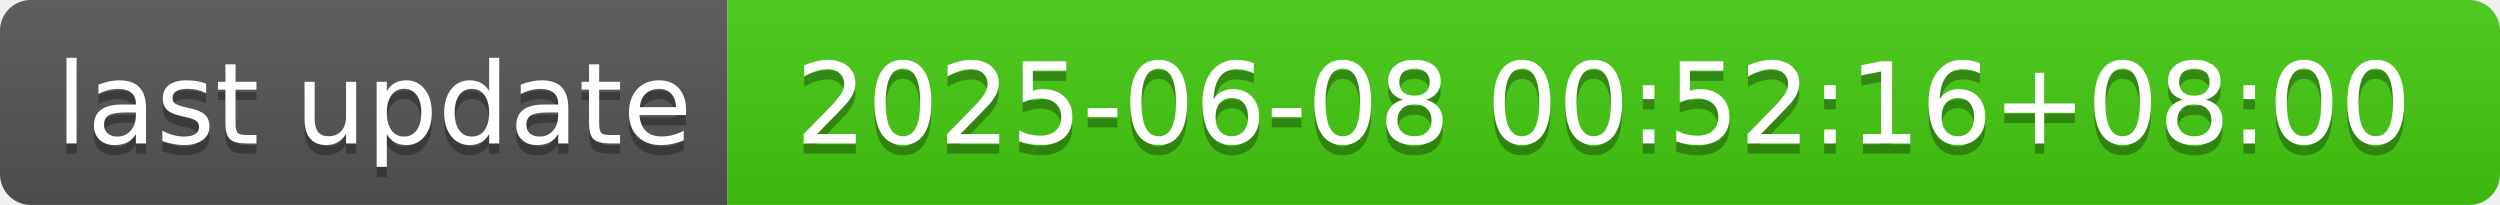
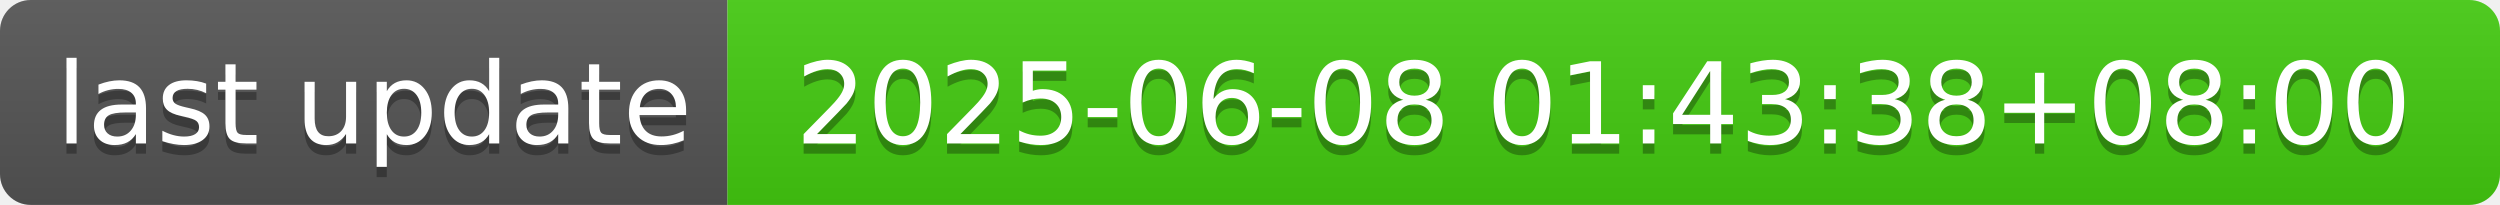
- <svg xmlns="http://www.w3.org/2000/svg" width="244" height="20" role="img" aria-label="last update: 2025-06-08 00:52:16+08:00">
+ <svg xmlns="http://www.w3.org/2000/svg" width="244" height="20" role="img" aria-label="last update: 2025-06-08 01:43:38+08:00">
  <linearGradient id="s" x2="0" y2="100%">
    <stop offset="0" stop-color="#bbb" stop-opacity=".1" />
    <stop offset="1" stop-opacity=".1" />
  </linearGradient>
  <clipPath id="r">
    <rect width="244" height="20" rx="3" fill="#fff" />
  </clipPath>
  <g clip-path="url(#r)">
    <rect width="71" height="20" fill="#555" />
    <rect x="71" width="173" height="20" fill="#4c1" />
    <rect width="244" height="20" fill="url(#s)" />
  </g>
  <g fill="#fff" text-anchor="middle" font-family="Verdana,Geneva,DejaVu Sans,sans-serif" text-rendering="geometricPrecision" font-size="110">
    <text aria-hidden="true" x="365" y="150" fill="#010101" fill-opacity=".3" transform="scale(.1)" textLength="610">last update</text>
    <text x="365" y="140" transform="scale(.1)" fill="#fff" textLength="610">last update</text>
-     <text aria-hidden="true" x="1565" y="150" fill="#010101" fill-opacity=".3" transform="scale(.1)" textLength="1630">2025-06-08 00:52:16+08:00</text>
-     <text x="1565" y="140" transform="scale(.1)" fill="#fff" textLength="1630">2025-06-08 00:52:16+08:00</text>
+     <text aria-hidden="true" x="1565" y="150" fill="#010101" fill-opacity=".3" transform="scale(.1)" textLength="1630">2025-06-08 01:43:38+08:00</text>
+     <text x="1565" y="140" transform="scale(.1)" fill="#fff" textLength="1630">2025-06-08 01:43:38+08:00</text>
  </g>
</svg>
